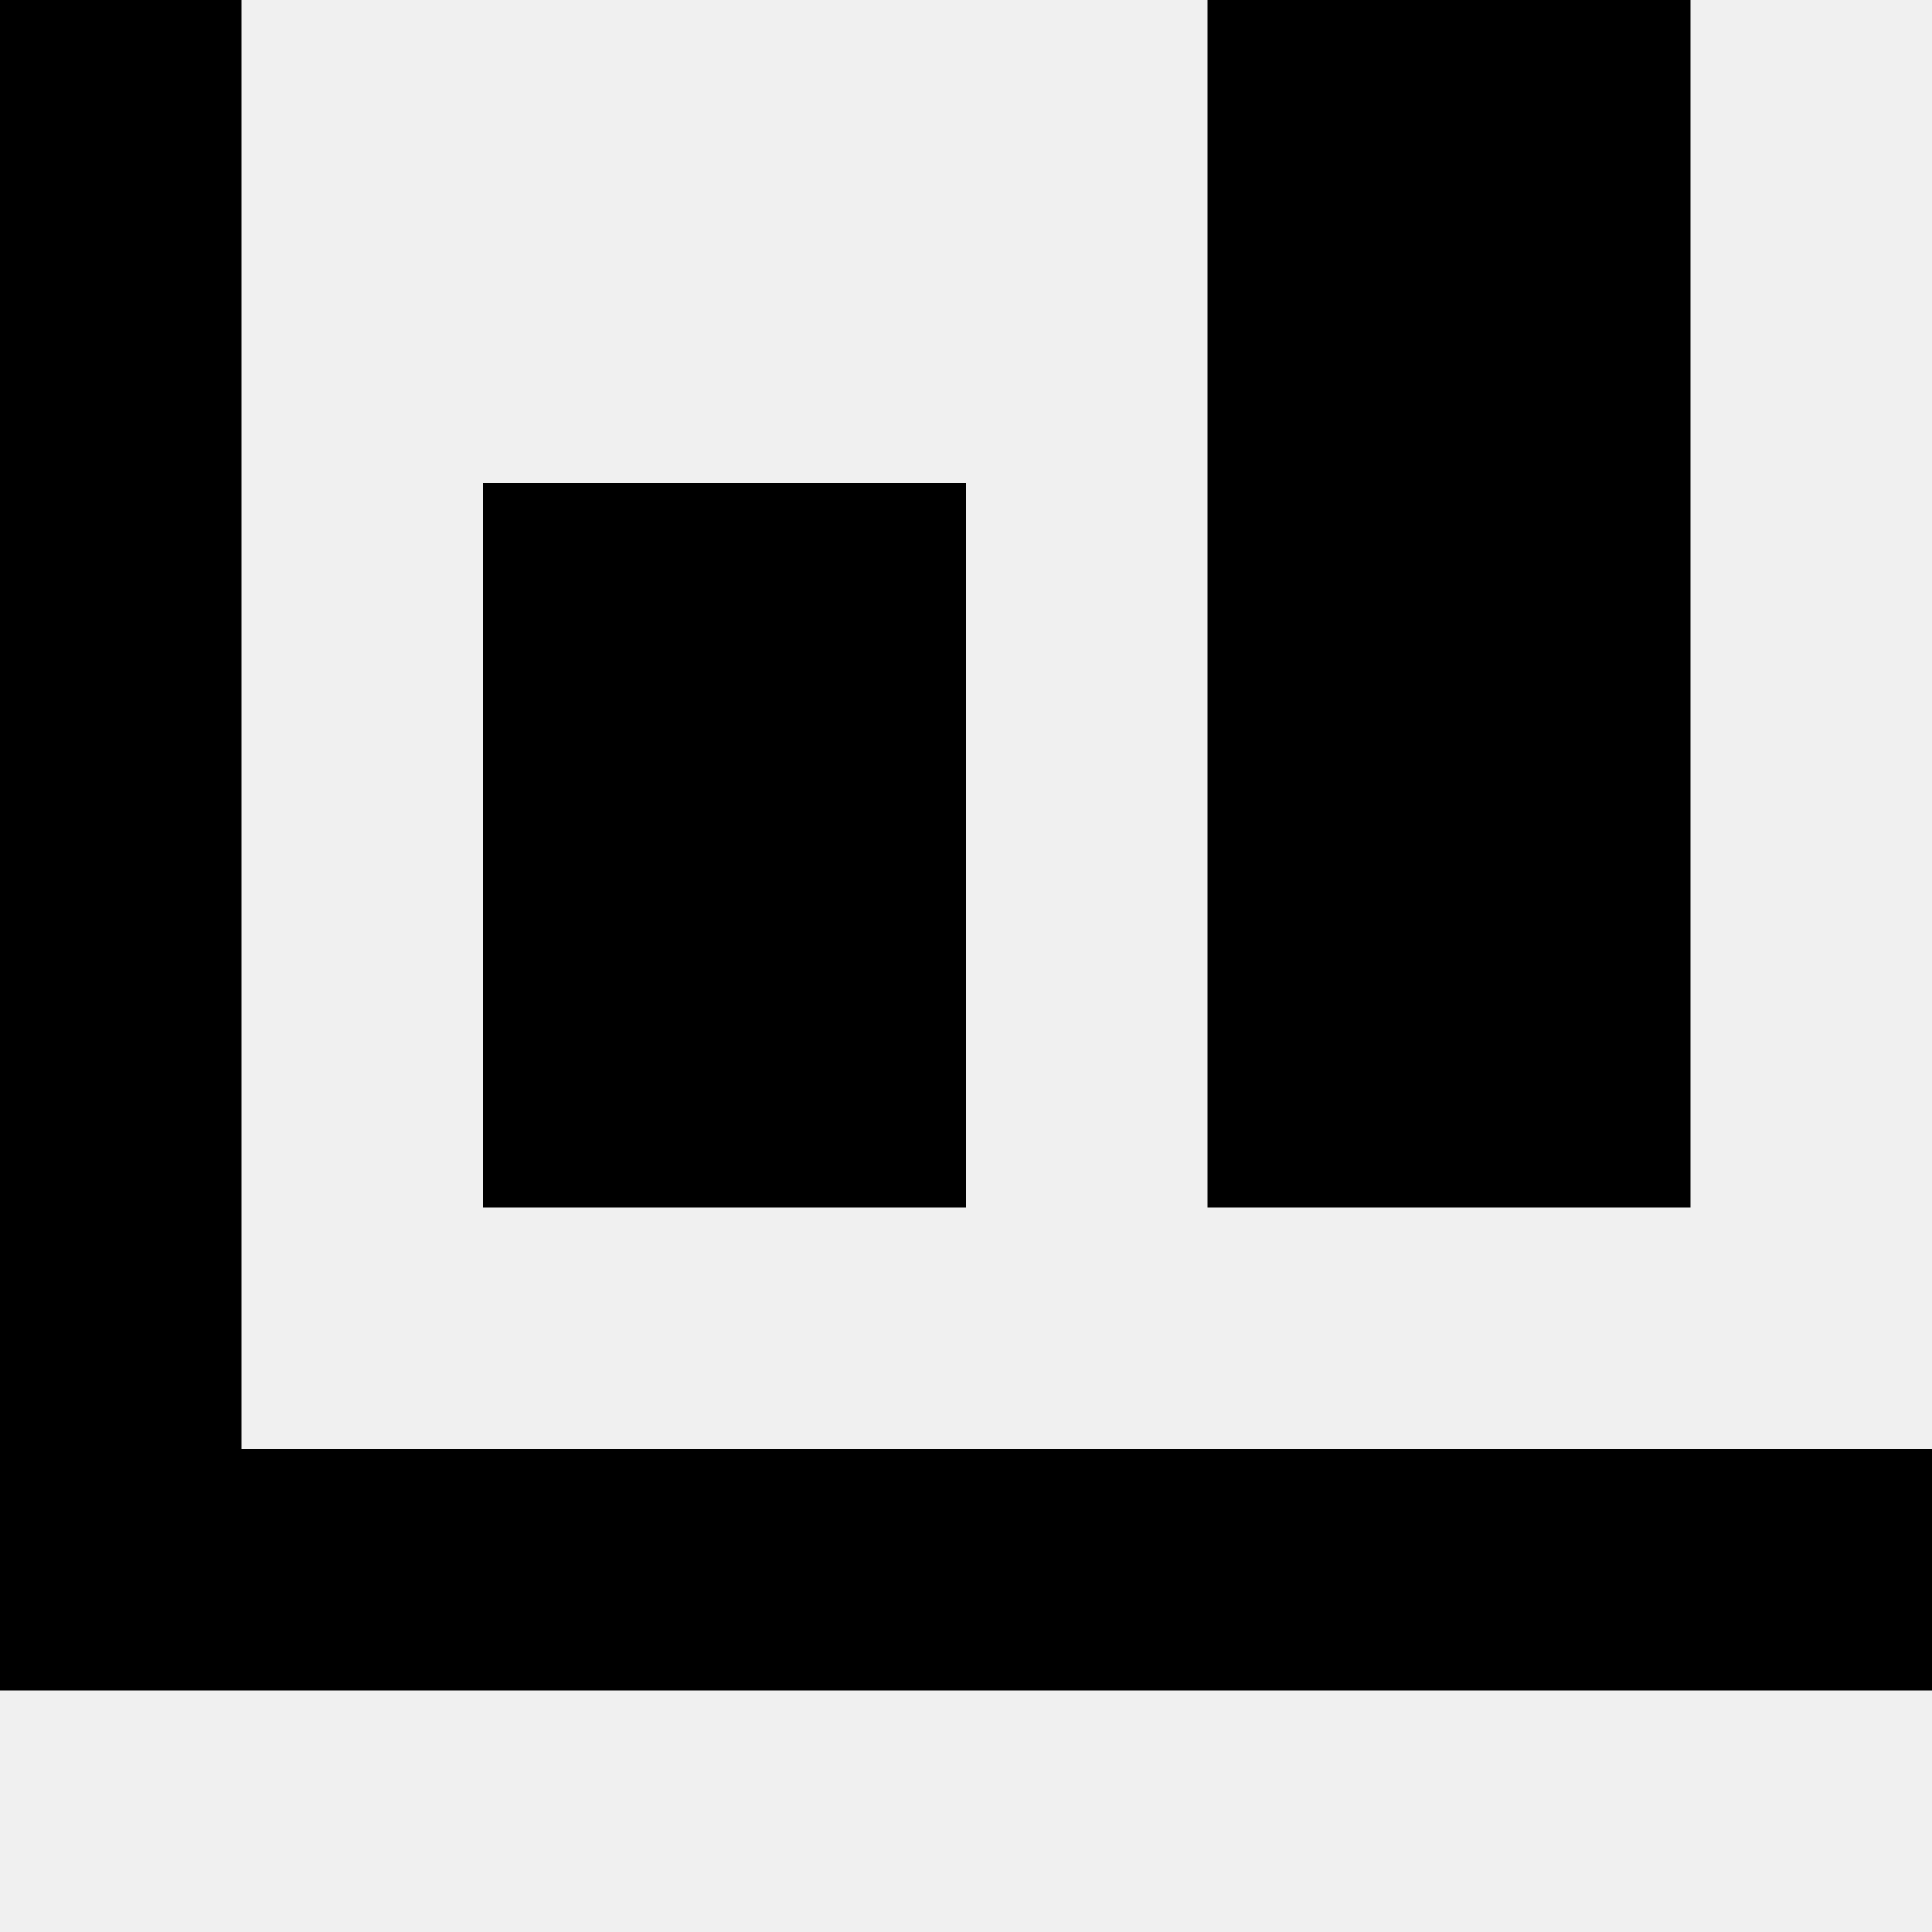
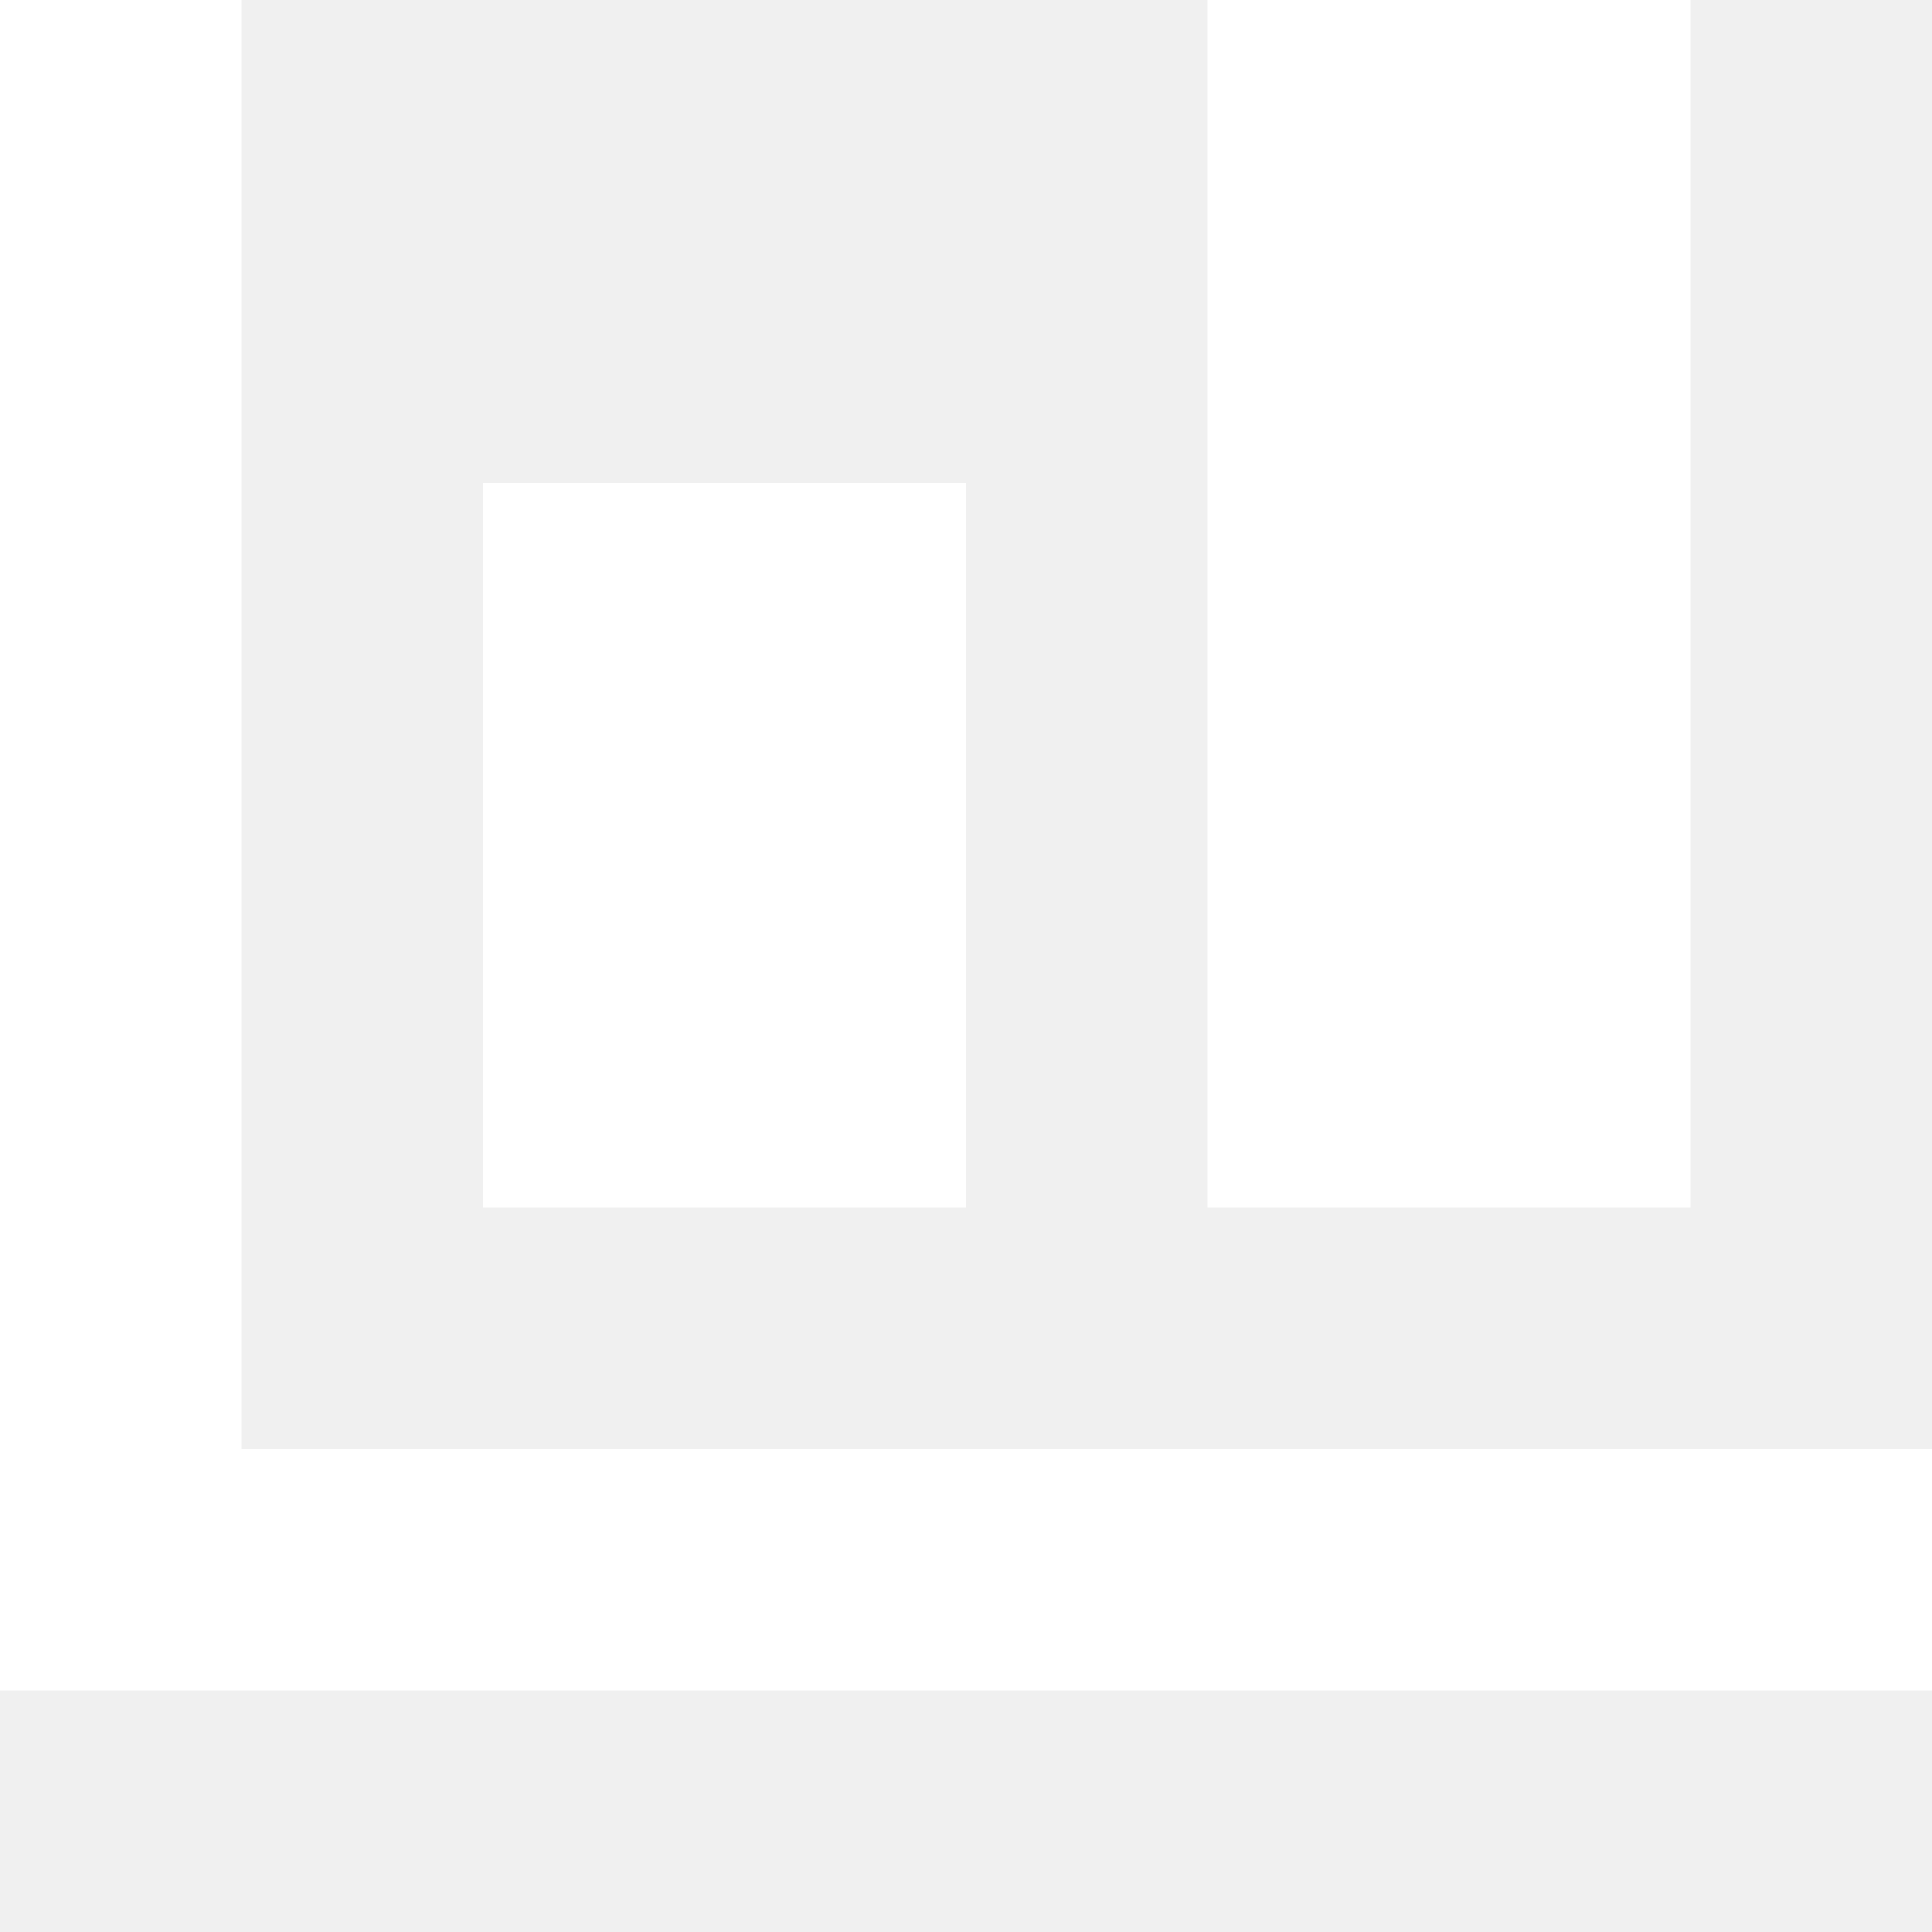
- <svg xmlns="http://www.w3.org/2000/svg" width="8" height="8" viewBox="0 0 8 8">
+ <svg xmlns="http://www.w3.org/2000/svg" width="8" height="8" viewBox="0 0 8 8" fill="white">
  <path d="M0 0v7h8v-1h-7v-6h-1zm5 0v5h2v-5h-2zm-3 2v3h2v-3h-2z" />
</svg>
